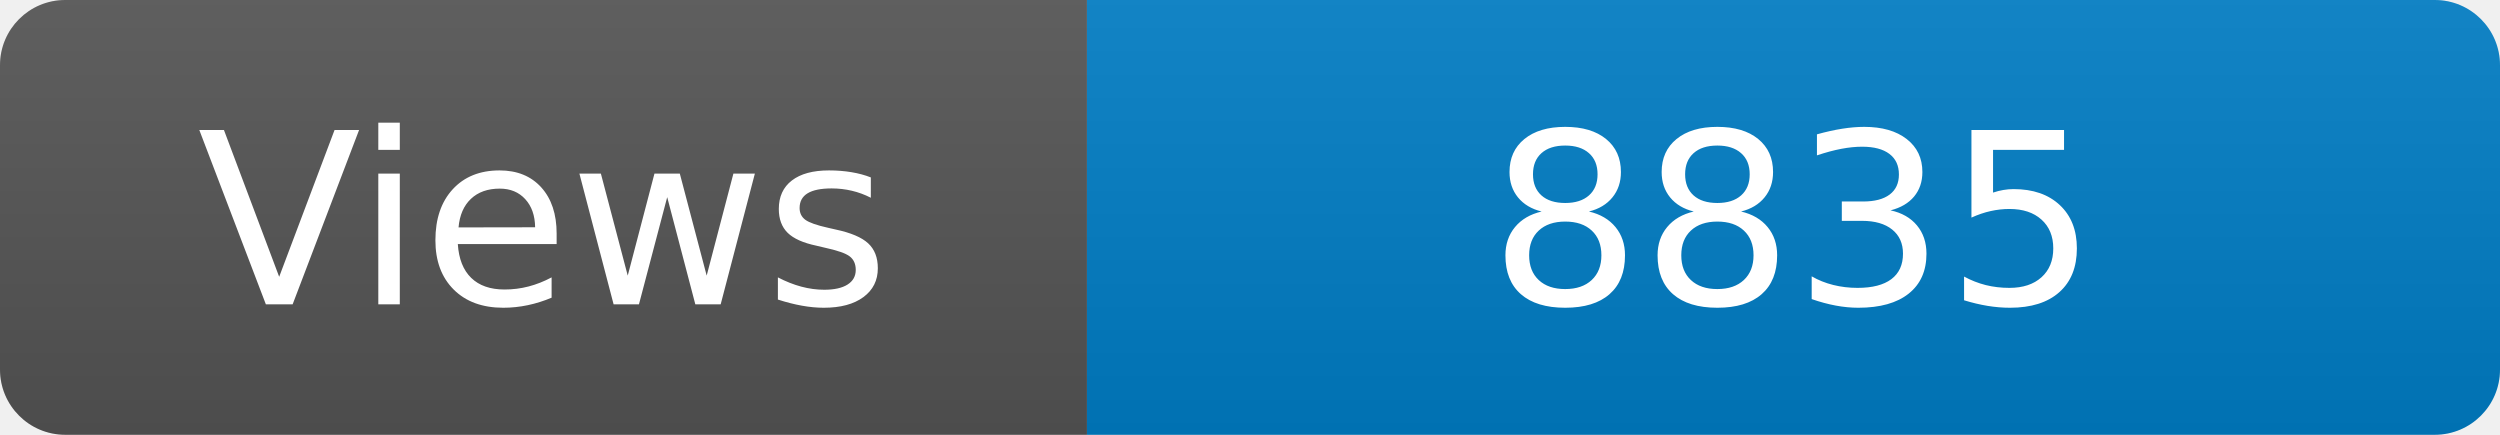
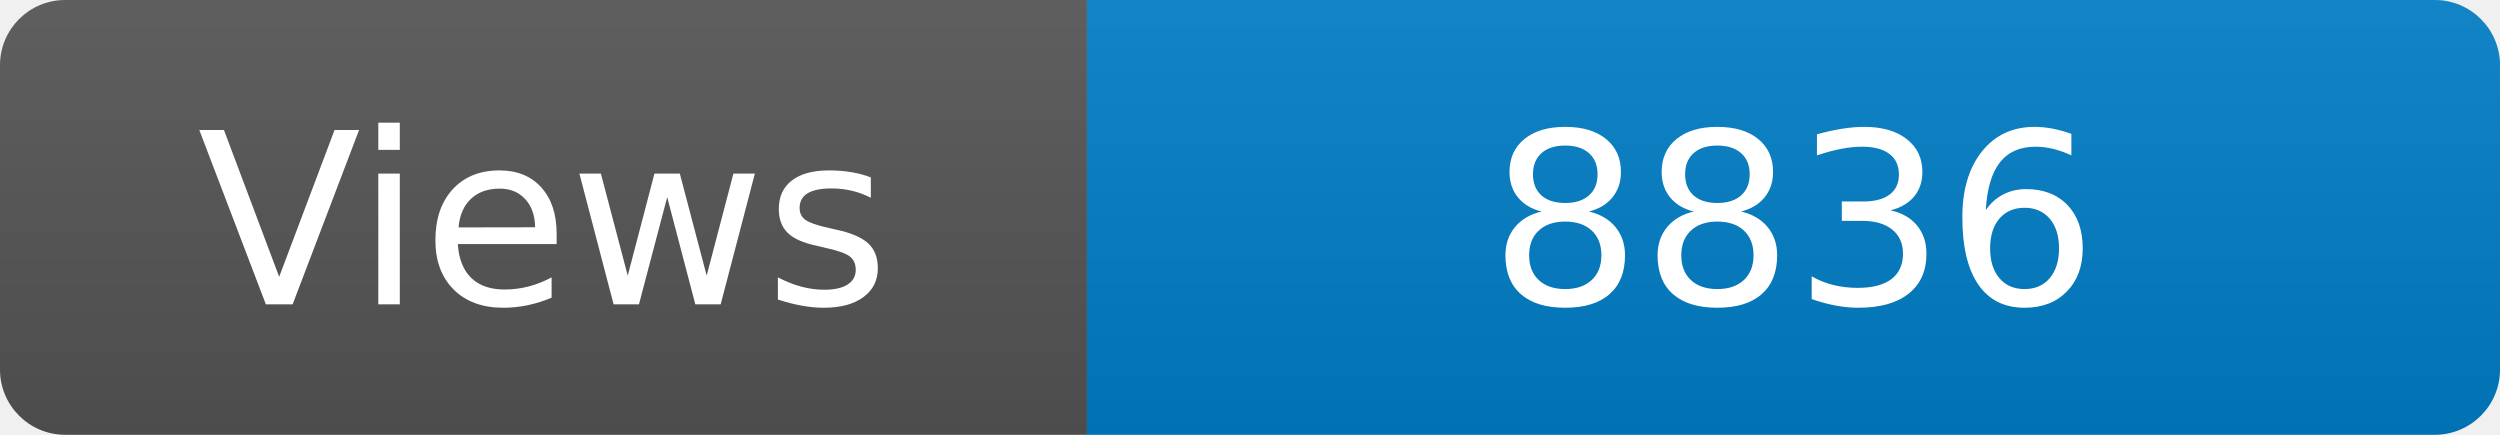
<svg xmlns="http://www.w3.org/2000/svg" width="115" height="20" role="img" aria-label="Maintained?: yes">
  <linearGradient id="s" x2="0" y2="100%">
    <stop offset="0" stop-color="#bbb" stop-opacity=".1" />
    <stop offset="1" stop-opacity=".1" />
  </linearGradient>
  <clipPath id="r">
    <rect width="115" height="20" rx="3" fill="#fff" />
  </clipPath>
  <g clip-path="url(#r)">
    <rect width="50" height="20" fill="#555" />
    <rect x="50" width="160" height="20" fill="#007ec6" />
    <rect width="115" height="20" fill="url(#s)" />
  </g>
  <g fill="#fff" text-anchor="middle" font-family="Verdana,Geneva,DejaVu Sans,sans-serif" font-size="110">
    <text x="250" y="140" transform="scale(.1)" fill="#fff">Views</text>
-     <text x="825" y="140" transform="scale(.1)" fill="#fff">8835</text>
+     <text x="825" y="140" transform="scale(.1)" fill="#fff">8836</text>
  </g>
</svg>
